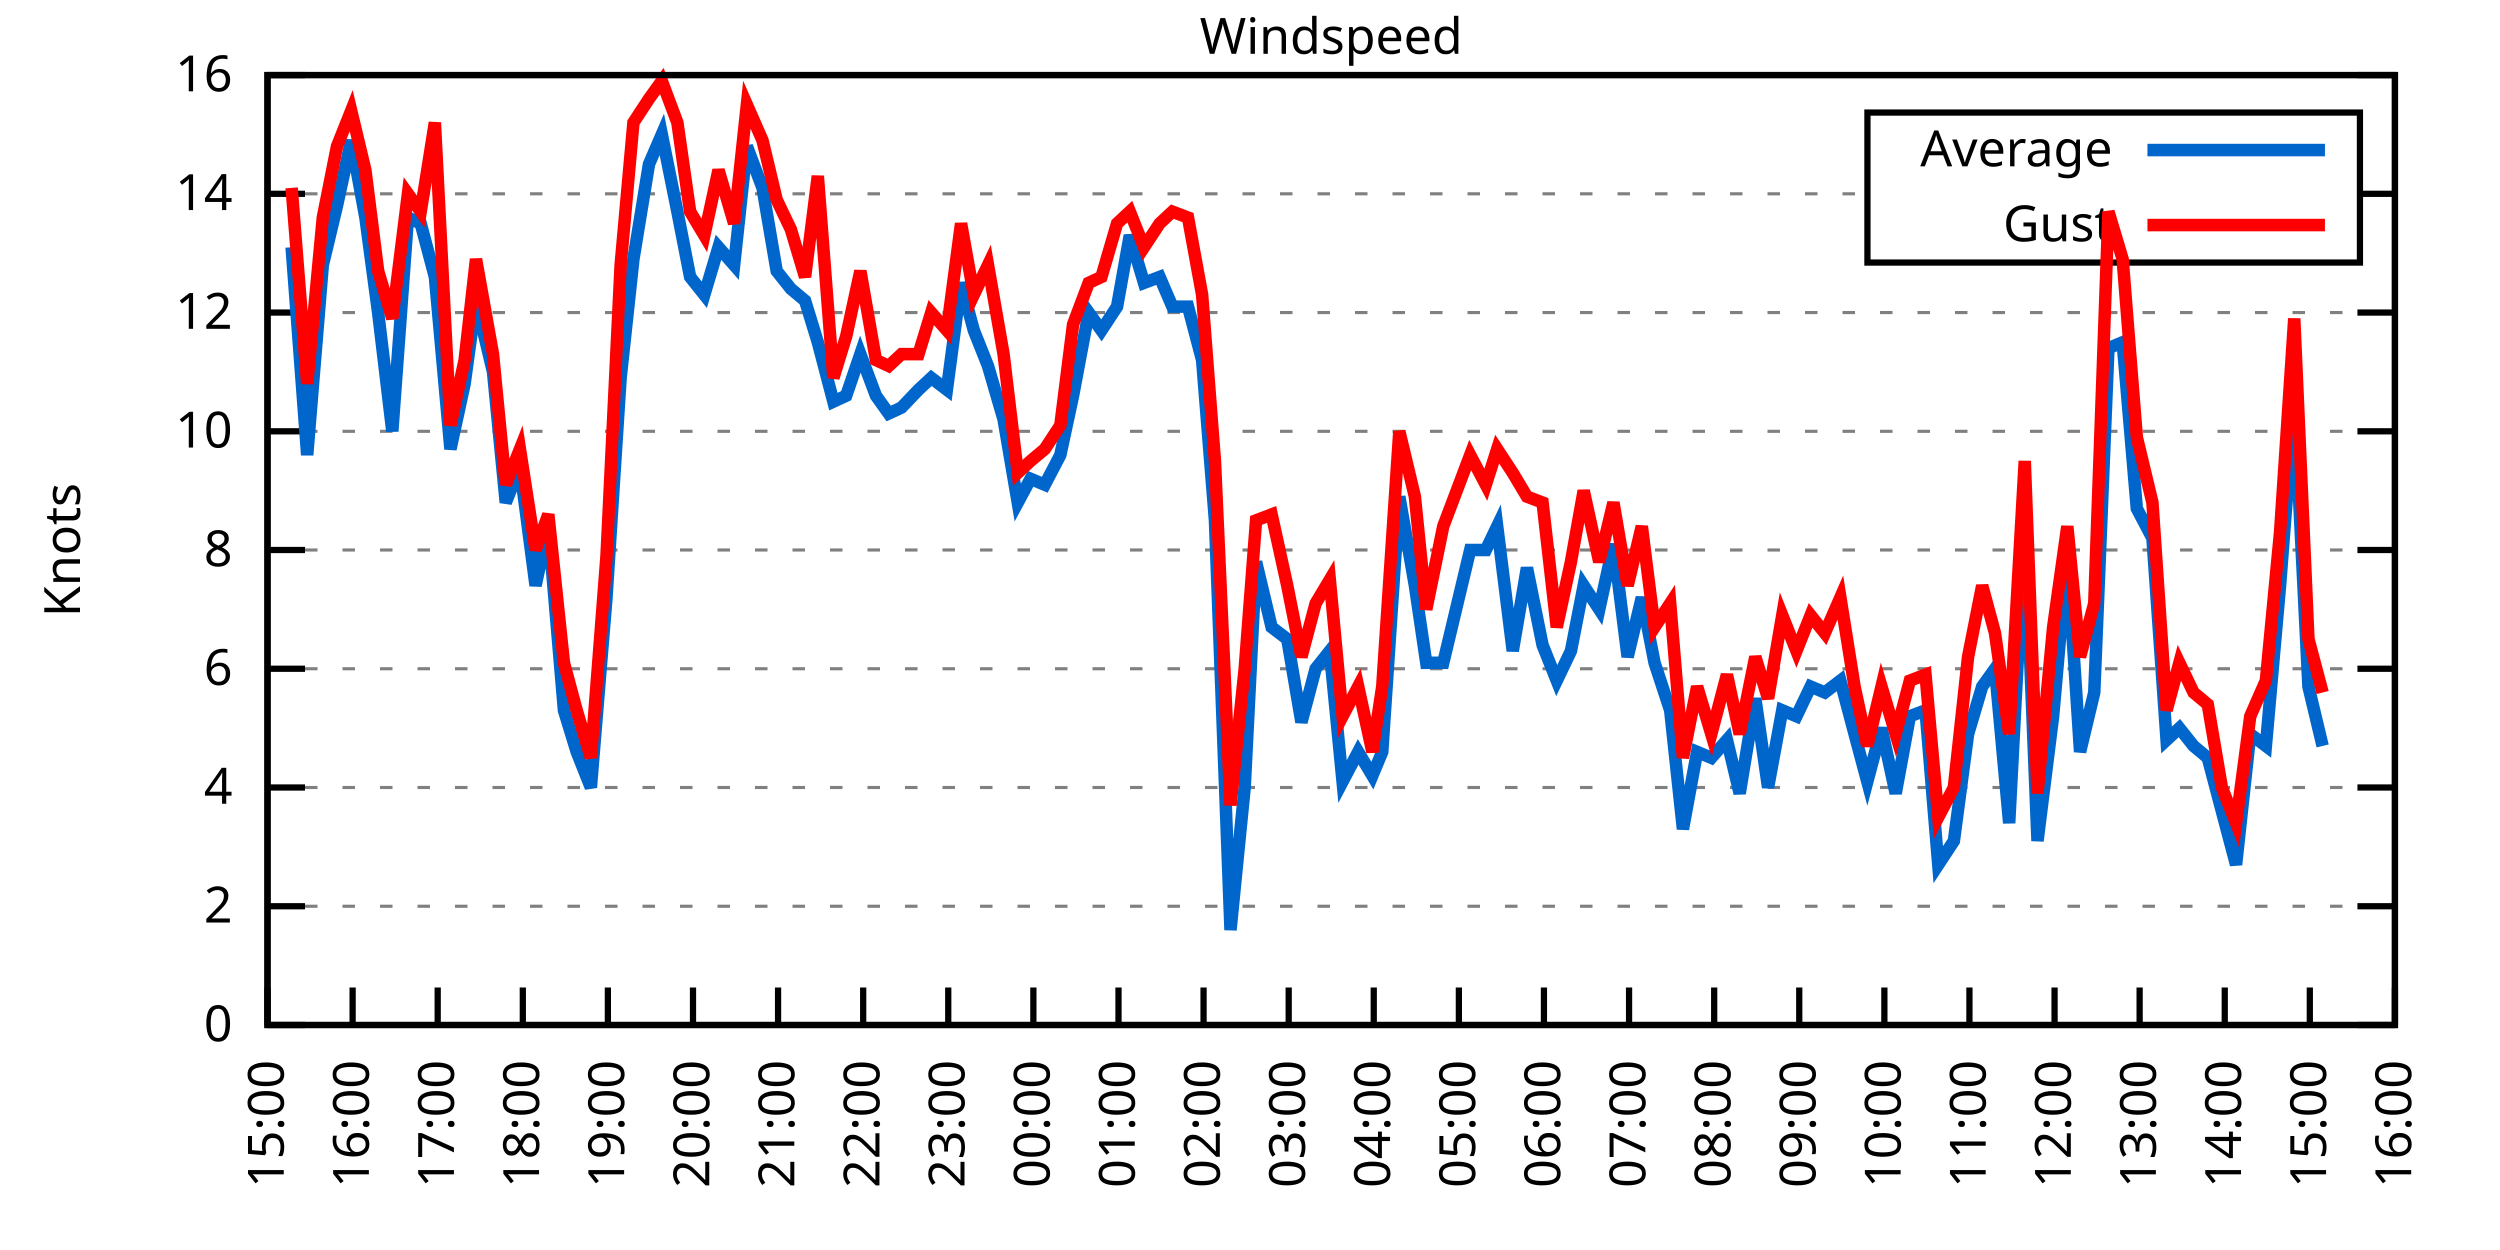
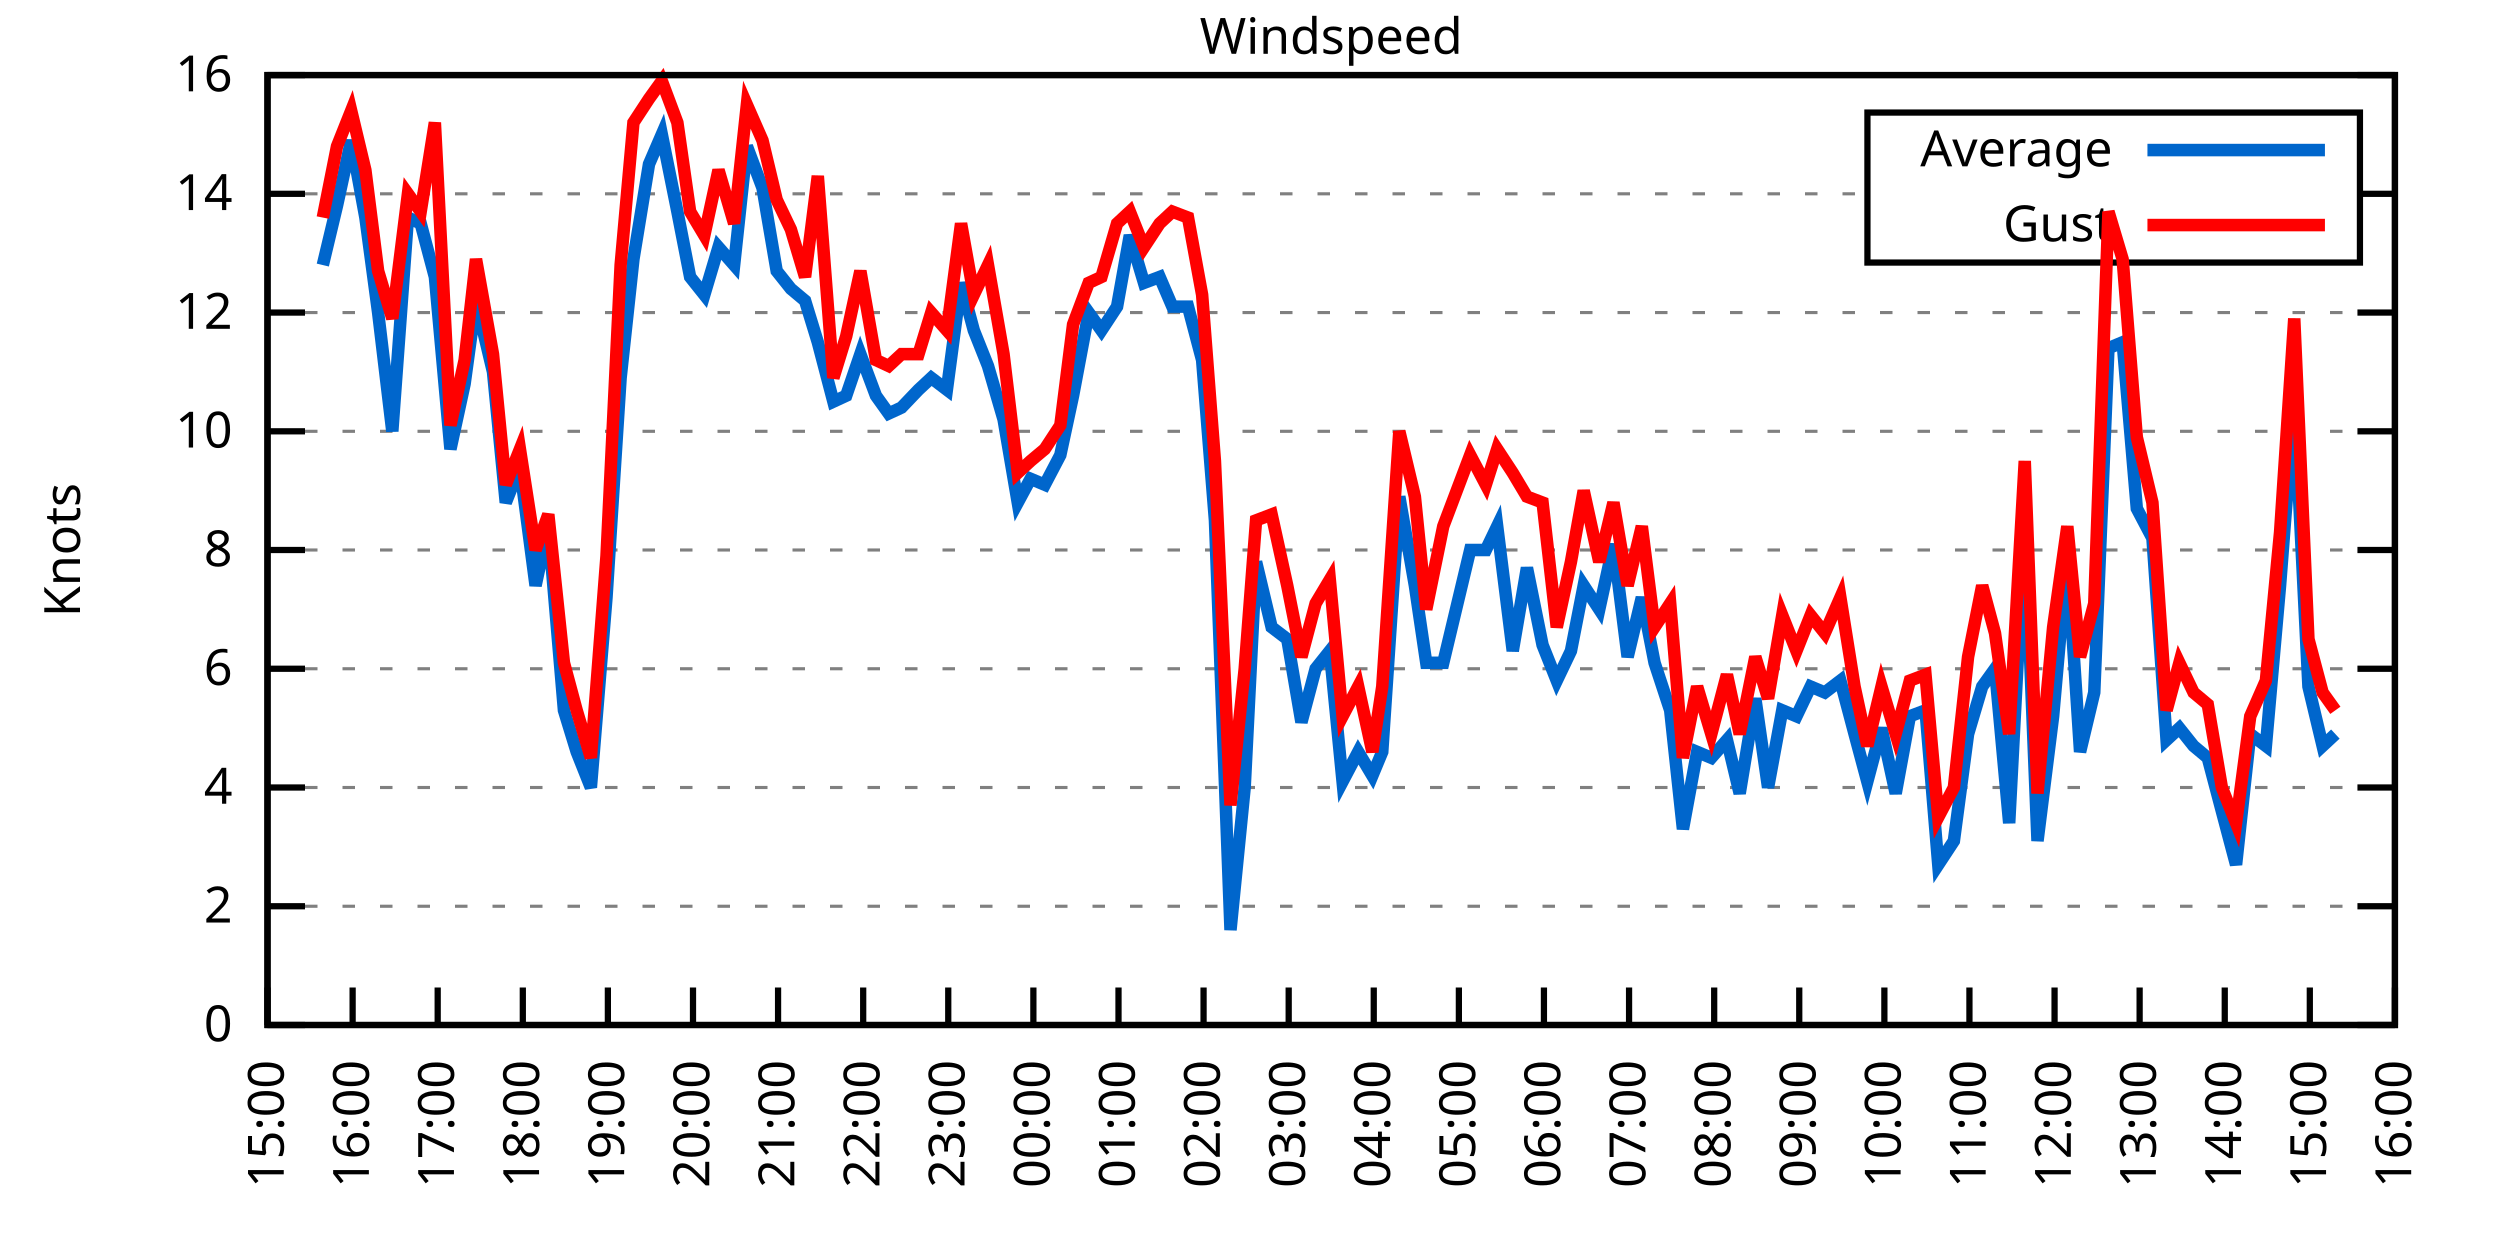
<svg xmlns="http://www.w3.org/2000/svg" xmlns:xlink="http://www.w3.org/1999/xlink" width="400" height="200" viewBox="0 0 400 200">
  <g id="gnuplot_canvas">
    <rect x="0" y="0" width="400" height="200" fill="none" />
    <defs>
      <circle id="gpDot" r="0.5" stroke-width="0.5" stroke="currentColor" />
      <path id="gpPt0" stroke-width="0.333" stroke="currentColor" d="M-1,0 h2 M0,-1 v2" />
      <path id="gpPt1" stroke-width="0.333" stroke="currentColor" d="M-1,-1 L1,1 M1,-1 L-1,1" />
      <path id="gpPt2" stroke-width="0.333" stroke="currentColor" d="M-1,0 L1,0 M0,-1 L0,1 M-1,-1 L1,1 M-1,1 L1,-1" />
      <rect id="gpPt3" stroke-width="0.333" stroke="currentColor" x="-1" y="-1" width="2" height="2" />
      <rect id="gpPt4" stroke-width="0.333" stroke="currentColor" fill="currentColor" x="-1" y="-1" width="2" height="2" />
      <circle id="gpPt5" stroke-width="0.333" stroke="currentColor" cx="0" cy="0" r="1" />
      <use xlink:href="#gpPt5" id="gpPt6" fill="currentColor" stroke="none" />
      <path id="gpPt7" stroke-width="0.333" stroke="currentColor" d="M0,-1.33 L-1.33,0.67 L1.33,0.67 z" />
      <use xlink:href="#gpPt7" id="gpPt8" fill="currentColor" stroke="none" />
      <use xlink:href="#gpPt7" id="gpPt9" stroke="currentColor" transform="rotate(180)" />
      <use xlink:href="#gpPt9" id="gpPt10" fill="currentColor" stroke="none" />
      <use xlink:href="#gpPt3" id="gpPt11" stroke="currentColor" transform="rotate(45)" />
      <use xlink:href="#gpPt11" id="gpPt12" fill="currentColor" stroke="none" />
      <path id="gpPt13" stroke-width="0.333" stroke="currentColor" d="M0,1.330 L1.265,0.411 L0.782,-1.067 L-0.782,-1.076 L-1.265,0.411 z" />
      <use xlink:href="#gpPt13" id="gpPt14" fill="currentColor" stroke="none" />
      <filter id="textbox" filterUnits="objectBoundingBox" x="0" y="0" height="1" width="1">
        <feFlood flood-color="white" flood-opacity="1" result="bgnd" />
        <feComposite in="SourceGraphic" in2="bgnd" operator="atop" />
      </filter>
      <filter id="greybox" filterUnits="objectBoundingBox" x="0" y="0" height="1" width="1">
        <feFlood flood-color="lightgrey" flood-opacity="1" result="grey" />
        <feComposite in="SourceGraphic" in2="grey" operator="atop" />
      </filter>
    </defs>
    <g fill="none" color="white" stroke="currentColor" stroke-width="1.00" stroke-linecap="butt" stroke-linejoin="miter">
</g>
    <g fill="none" color="black" stroke="currentColor" stroke-width="1.00" stroke-linecap="butt" stroke-linejoin="miter">
      <g stroke="none" shape-rendering="crispEdges">
        <polygon fill="rgb(255, 255, 255)" points="42.80,164.00 383.18,164.00 383.18,12.02 42.80,12.02 " />
      </g>
    </g>
    <g fill="none" color="black" stroke="currentColor" stroke-width="1.00" stroke-linecap="butt" stroke-linejoin="miter">
</g>
    <g fill="none" color="black" stroke="black" stroke-width="0.50" stroke-linecap="butt" stroke-linejoin="miter">
</g>
    <g fill="none" color="gray" stroke="currentColor" stroke-width="0.50" stroke-linecap="butt" stroke-linejoin="miter">
      <path stroke="gray" stroke-dasharray="2,4" class="gridline" d="M42.80,164.00 L383.19,164.00  " />
    </g>
    <g fill="none" color="gray" stroke="gray" stroke-width="1.00" stroke-linecap="butt" stroke-linejoin="miter">
</g>
    <g fill="none" color="black" stroke="currentColor" stroke-width="1.00" stroke-linecap="butt" stroke-linejoin="miter">
      <path stroke="black" d="M42.80,164.00 L48.80,164.00 M383.19,164.00 L377.19,164.00  " />
      <g transform="translate(37.20,166.60)" stroke="none" fill="black" font-family="Sans" font-size="8.00" text-anchor="end">
        <text>
          <tspan font-family="Sans"> 0</tspan>
        </text>
      </g>
    </g>
    <g fill="none" color="black" stroke="currentColor" stroke-width="1.00" stroke-linecap="butt" stroke-linejoin="miter">
</g>
    <g fill="none" color="black" stroke="black" stroke-width="0.50" stroke-linecap="butt" stroke-linejoin="miter">
</g>
    <g fill="none" color="gray" stroke="currentColor" stroke-width="0.50" stroke-linecap="butt" stroke-linejoin="miter">
      <path stroke="gray" stroke-dasharray="2,4" class="gridline" d="M42.80,145.00 L383.19,145.00  " />
    </g>
    <g fill="none" color="gray" stroke="gray" stroke-width="1.00" stroke-linecap="butt" stroke-linejoin="miter">
</g>
    <g fill="none" color="black" stroke="currentColor" stroke-width="1.00" stroke-linecap="butt" stroke-linejoin="miter">
      <path stroke="black" d="M42.80,145.00 L48.80,145.00 M383.19,145.00 L377.19,145.00  " />
      <g transform="translate(37.20,147.60)" stroke="none" fill="black" font-family="Sans" font-size="8.00" text-anchor="end">
        <text>
          <tspan font-family="Sans"> 2</tspan>
        </text>
      </g>
    </g>
    <g fill="none" color="black" stroke="currentColor" stroke-width="1.00" stroke-linecap="butt" stroke-linejoin="miter">
</g>
    <g fill="none" color="black" stroke="black" stroke-width="0.50" stroke-linecap="butt" stroke-linejoin="miter">
</g>
    <g fill="none" color="gray" stroke="currentColor" stroke-width="0.50" stroke-linecap="butt" stroke-linejoin="miter">
      <path stroke="gray" stroke-dasharray="2,4" class="gridline" d="M42.80,126.00 L383.19,126.00  " />
    </g>
    <g fill="none" color="gray" stroke="gray" stroke-width="1.00" stroke-linecap="butt" stroke-linejoin="miter">
</g>
    <g fill="none" color="black" stroke="currentColor" stroke-width="1.00" stroke-linecap="butt" stroke-linejoin="miter">
      <path stroke="black" d="M42.80,126.00 L48.80,126.00 M383.19,126.00 L377.19,126.00  " />
      <g transform="translate(37.20,128.60)" stroke="none" fill="black" font-family="Sans" font-size="8.00" text-anchor="end">
        <text>
          <tspan font-family="Sans"> 4</tspan>
        </text>
      </g>
    </g>
    <g fill="none" color="black" stroke="currentColor" stroke-width="1.00" stroke-linecap="butt" stroke-linejoin="miter">
</g>
    <g fill="none" color="black" stroke="black" stroke-width="0.50" stroke-linecap="butt" stroke-linejoin="miter">
</g>
    <g fill="none" color="gray" stroke="currentColor" stroke-width="0.50" stroke-linecap="butt" stroke-linejoin="miter">
      <path stroke="gray" stroke-dasharray="2,4" class="gridline" d="M42.80,107.00 L383.19,107.00  " />
    </g>
    <g fill="none" color="gray" stroke="gray" stroke-width="1.00" stroke-linecap="butt" stroke-linejoin="miter">
</g>
    <g fill="none" color="black" stroke="currentColor" stroke-width="1.00" stroke-linecap="butt" stroke-linejoin="miter">
      <path stroke="black" d="M42.80,107.00 L48.80,107.00 M383.19,107.00 L377.19,107.00  " />
      <g transform="translate(37.20,109.60)" stroke="none" fill="black" font-family="Sans" font-size="8.00" text-anchor="end">
        <text>
          <tspan font-family="Sans"> 6</tspan>
        </text>
      </g>
    </g>
    <g fill="none" color="black" stroke="currentColor" stroke-width="1.00" stroke-linecap="butt" stroke-linejoin="miter">
</g>
    <g fill="none" color="black" stroke="black" stroke-width="0.50" stroke-linecap="butt" stroke-linejoin="miter">
</g>
    <g fill="none" color="gray" stroke="currentColor" stroke-width="0.50" stroke-linecap="butt" stroke-linejoin="miter">
      <path stroke="gray" stroke-dasharray="2,4" class="gridline" d="M42.80,88.00 L383.19,88.00  " />
    </g>
    <g fill="none" color="gray" stroke="gray" stroke-width="1.00" stroke-linecap="butt" stroke-linejoin="miter">
</g>
    <g fill="none" color="black" stroke="currentColor" stroke-width="1.00" stroke-linecap="butt" stroke-linejoin="miter">
      <path stroke="black" d="M42.80,88.00 L48.80,88.00 M383.19,88.00 L377.19,88.00  " />
      <g transform="translate(37.20,90.60)" stroke="none" fill="black" font-family="Sans" font-size="8.00" text-anchor="end">
        <text>
          <tspan font-family="Sans"> 8</tspan>
        </text>
      </g>
    </g>
    <g fill="none" color="black" stroke="currentColor" stroke-width="1.00" stroke-linecap="butt" stroke-linejoin="miter">
</g>
    <g fill="none" color="black" stroke="black" stroke-width="0.50" stroke-linecap="butt" stroke-linejoin="miter">
</g>
    <g fill="none" color="gray" stroke="currentColor" stroke-width="0.50" stroke-linecap="butt" stroke-linejoin="miter">
      <path stroke="gray" stroke-dasharray="2,4" class="gridline" d="M42.80,69.01 L383.19,69.01  " />
    </g>
    <g fill="none" color="gray" stroke="gray" stroke-width="1.00" stroke-linecap="butt" stroke-linejoin="miter">
</g>
    <g fill="none" color="black" stroke="currentColor" stroke-width="1.00" stroke-linecap="butt" stroke-linejoin="miter">
      <path stroke="black" d="M42.80,69.01 L48.80,69.01 M383.19,69.01 L377.19,69.01  " />
      <g transform="translate(37.20,71.61)" stroke="none" fill="black" font-family="Sans" font-size="8.00" text-anchor="end">
        <text>
          <tspan font-family="Sans"> 10</tspan>
        </text>
      </g>
    </g>
    <g fill="none" color="black" stroke="currentColor" stroke-width="1.00" stroke-linecap="butt" stroke-linejoin="miter">
</g>
    <g fill="none" color="black" stroke="black" stroke-width="0.50" stroke-linecap="butt" stroke-linejoin="miter">
</g>
    <g fill="none" color="gray" stroke="currentColor" stroke-width="0.50" stroke-linecap="butt" stroke-linejoin="miter">
      <path stroke="gray" stroke-dasharray="2,4" class="gridline" d="M42.80,50.01 L383.19,50.01  " />
    </g>
    <g fill="none" color="gray" stroke="gray" stroke-width="1.00" stroke-linecap="butt" stroke-linejoin="miter">
</g>
    <g fill="none" color="black" stroke="currentColor" stroke-width="1.00" stroke-linecap="butt" stroke-linejoin="miter">
      <path stroke="black" d="M42.80,50.01 L48.80,50.01 M383.19,50.01 L377.19,50.01  " />
      <g transform="translate(37.20,52.61)" stroke="none" fill="black" font-family="Sans" font-size="8.00" text-anchor="end">
        <text>
          <tspan font-family="Sans"> 12</tspan>
        </text>
      </g>
    </g>
    <g fill="none" color="black" stroke="currentColor" stroke-width="1.00" stroke-linecap="butt" stroke-linejoin="miter">
</g>
    <g fill="none" color="black" stroke="black" stroke-width="0.50" stroke-linecap="butt" stroke-linejoin="miter">
</g>
    <g fill="none" color="gray" stroke="currentColor" stroke-width="0.50" stroke-linecap="butt" stroke-linejoin="miter">
      <path stroke="gray" stroke-dasharray="2,4" class="gridline" d="M42.80,31.01 L298.79,31.01 M377.59,31.01 L383.19,31.01  " />
    </g>
    <g fill="none" color="gray" stroke="gray" stroke-width="1.00" stroke-linecap="butt" stroke-linejoin="miter">
</g>
    <g fill="none" color="black" stroke="currentColor" stroke-width="1.00" stroke-linecap="butt" stroke-linejoin="miter">
      <path stroke="black" d="M42.80,31.01 L48.80,31.01 M383.19,31.01 L377.19,31.01  " />
      <g transform="translate(37.20,33.61)" stroke="none" fill="black" font-family="Sans" font-size="8.00" text-anchor="end">
        <text>
          <tspan font-family="Sans"> 14</tspan>
        </text>
      </g>
    </g>
    <g fill="none" color="black" stroke="currentColor" stroke-width="1.00" stroke-linecap="butt" stroke-linejoin="miter">
</g>
    <g fill="none" color="black" stroke="black" stroke-width="0.50" stroke-linecap="butt" stroke-linejoin="miter">
</g>
    <g fill="none" color="gray" stroke="currentColor" stroke-width="0.50" stroke-linecap="butt" stroke-linejoin="miter">
      <path stroke="gray" stroke-dasharray="2,4" class="gridline" d="M42.80,12.01 L383.19,12.01  " />
    </g>
    <g fill="none" color="gray" stroke="gray" stroke-width="1.00" stroke-linecap="butt" stroke-linejoin="miter">
</g>
    <g fill="none" color="black" stroke="currentColor" stroke-width="1.00" stroke-linecap="butt" stroke-linejoin="miter">
      <path stroke="black" d="M42.80,12.01 L48.80,12.01 M383.19,12.01 L377.19,12.01  " />
      <g transform="translate(37.20,14.61)" stroke="none" fill="black" font-family="Sans" font-size="8.00" text-anchor="end">
        <text>
          <tspan font-family="Sans"> 16</tspan>
        </text>
      </g>
    </g>
    <g fill="none" color="black" stroke="currentColor" stroke-width="1.00" stroke-linecap="butt" stroke-linejoin="miter">
      <path stroke="black" d="M42.80,164.00 L42.80,158.00  " />
      <g transform="translate(45.40,169.60) rotate(270.00)" stroke="none" fill="black" font-family="Sans" font-size="8.00" text-anchor="end">
        <text>
          <tspan font-family="Sans">15:00</tspan>
        </text>
      </g>
    </g>
    <g fill="none" color="black" stroke="currentColor" stroke-width="1.00" stroke-linecap="butt" stroke-linejoin="miter">
      <path stroke="black" d="M56.42,164.00 L56.42,158.00  " />
      <g transform="translate(59.02,169.60) rotate(270.00)" stroke="none" fill="black" font-family="Sans" font-size="8.00" text-anchor="end">
        <text>
          <tspan font-family="Sans">16:00</tspan>
        </text>
      </g>
    </g>
    <g fill="none" color="black" stroke="currentColor" stroke-width="1.00" stroke-linecap="butt" stroke-linejoin="miter">
      <path stroke="black" d="M70.03,164.00 L70.03,158.00  " />
      <g transform="translate(72.63,169.60) rotate(270.00)" stroke="none" fill="black" font-family="Sans" font-size="8.00" text-anchor="end">
        <text>
          <tspan font-family="Sans">17:00</tspan>
        </text>
      </g>
    </g>
    <g fill="none" color="black" stroke="currentColor" stroke-width="1.00" stroke-linecap="butt" stroke-linejoin="miter">
      <path stroke="black" d="M83.65,164.00 L83.65,158.00  " />
      <g transform="translate(86.25,169.60) rotate(270.00)" stroke="none" fill="black" font-family="Sans" font-size="8.00" text-anchor="end">
        <text>
          <tspan font-family="Sans">18:00</tspan>
        </text>
      </g>
    </g>
    <g fill="none" color="black" stroke="currentColor" stroke-width="1.00" stroke-linecap="butt" stroke-linejoin="miter">
      <path stroke="black" d="M97.26,164.00 L97.26,158.00  " />
      <g transform="translate(99.86,169.60) rotate(270.00)" stroke="none" fill="black" font-family="Sans" font-size="8.00" text-anchor="end">
        <text>
          <tspan font-family="Sans">19:00</tspan>
        </text>
      </g>
    </g>
    <g fill="none" color="black" stroke="currentColor" stroke-width="1.00" stroke-linecap="butt" stroke-linejoin="miter">
      <path stroke="black" d="M110.88,164.00 L110.88,158.00  " />
      <g transform="translate(113.48,169.60) rotate(270.00)" stroke="none" fill="black" font-family="Sans" font-size="8.00" text-anchor="end">
        <text>
          <tspan font-family="Sans">20:00</tspan>
        </text>
      </g>
    </g>
    <g fill="none" color="black" stroke="currentColor" stroke-width="1.00" stroke-linecap="butt" stroke-linejoin="miter">
      <path stroke="black" d="M124.49,164.00 L124.49,158.00  " />
      <g transform="translate(127.09,169.60) rotate(270.00)" stroke="none" fill="black" font-family="Sans" font-size="8.00" text-anchor="end">
        <text>
          <tspan font-family="Sans">21:00</tspan>
        </text>
      </g>
    </g>
    <g fill="none" color="black" stroke="currentColor" stroke-width="1.00" stroke-linecap="butt" stroke-linejoin="miter">
      <path stroke="black" d="M138.11,164.00 L138.11,158.00  " />
      <g transform="translate(140.71,169.60) rotate(270.00)" stroke="none" fill="black" font-family="Sans" font-size="8.00" text-anchor="end">
        <text>
          <tspan font-family="Sans">22:00</tspan>
        </text>
      </g>
    </g>
    <g fill="none" color="black" stroke="currentColor" stroke-width="1.00" stroke-linecap="butt" stroke-linejoin="miter">
      <path stroke="black" d="M151.72,164.00 L151.72,158.00  " />
      <g transform="translate(154.32,169.60) rotate(270.00)" stroke="none" fill="black" font-family="Sans" font-size="8.00" text-anchor="end">
        <text>
          <tspan font-family="Sans">23:00</tspan>
        </text>
      </g>
    </g>
    <g fill="none" color="black" stroke="currentColor" stroke-width="1.00" stroke-linecap="butt" stroke-linejoin="miter">
      <path stroke="black" d="M165.34,164.00 L165.34,158.00  " />
      <g transform="translate(167.94,169.60) rotate(270.00)" stroke="none" fill="black" font-family="Sans" font-size="8.00" text-anchor="end">
        <text>
          <tspan font-family="Sans">00:00</tspan>
        </text>
      </g>
    </g>
    <g fill="none" color="black" stroke="currentColor" stroke-width="1.00" stroke-linecap="butt" stroke-linejoin="miter">
      <path stroke="black" d="M178.96,164.00 L178.96,158.00  " />
      <g transform="translate(181.56,169.60) rotate(270.00)" stroke="none" fill="black" font-family="Sans" font-size="8.00" text-anchor="end">
        <text>
          <tspan font-family="Sans">01:00</tspan>
        </text>
      </g>
    </g>
    <g fill="none" color="black" stroke="currentColor" stroke-width="1.00" stroke-linecap="butt" stroke-linejoin="miter">
      <path stroke="black" d="M192.57,164.00 L192.57,158.00  " />
      <g transform="translate(195.17,169.60) rotate(270.00)" stroke="none" fill="black" font-family="Sans" font-size="8.00" text-anchor="end">
        <text>
          <tspan font-family="Sans">02:00</tspan>
        </text>
      </g>
    </g>
    <g fill="none" color="black" stroke="currentColor" stroke-width="1.00" stroke-linecap="butt" stroke-linejoin="miter">
      <path stroke="black" d="M206.19,164.00 L206.19,158.00  " />
      <g transform="translate(208.79,169.60) rotate(270.00)" stroke="none" fill="black" font-family="Sans" font-size="8.00" text-anchor="end">
        <text>
          <tspan font-family="Sans">03:00</tspan>
        </text>
      </g>
    </g>
    <g fill="none" color="black" stroke="currentColor" stroke-width="1.00" stroke-linecap="butt" stroke-linejoin="miter">
      <path stroke="black" d="M219.80,164.00 L219.80,158.00  " />
      <g transform="translate(222.40,169.60) rotate(270.00)" stroke="none" fill="black" font-family="Sans" font-size="8.00" text-anchor="end">
        <text>
          <tspan font-family="Sans">04:00</tspan>
        </text>
      </g>
    </g>
    <g fill="none" color="black" stroke="currentColor" stroke-width="1.00" stroke-linecap="butt" stroke-linejoin="miter">
      <path stroke="black" d="M233.42,164.00 L233.42,158.00  " />
      <g transform="translate(236.02,169.60) rotate(270.00)" stroke="none" fill="black" font-family="Sans" font-size="8.00" text-anchor="end">
        <text>
          <tspan font-family="Sans">05:00</tspan>
        </text>
      </g>
    </g>
    <g fill="none" color="black" stroke="currentColor" stroke-width="1.00" stroke-linecap="butt" stroke-linejoin="miter">
      <path stroke="black" d="M247.03,164.00 L247.03,158.00  " />
      <g transform="translate(249.63,169.60) rotate(270.00)" stroke="none" fill="black" font-family="Sans" font-size="8.00" text-anchor="end">
        <text>
          <tspan font-family="Sans">06:00</tspan>
        </text>
      </g>
    </g>
    <g fill="none" color="black" stroke="currentColor" stroke-width="1.00" stroke-linecap="butt" stroke-linejoin="miter">
      <path stroke="black" d="M260.65,164.00 L260.65,158.00  " />
      <g transform="translate(263.25,169.60) rotate(270.00)" stroke="none" fill="black" font-family="Sans" font-size="8.00" text-anchor="end">
        <text>
          <tspan font-family="Sans">07:00</tspan>
        </text>
      </g>
    </g>
    <g fill="none" color="black" stroke="currentColor" stroke-width="1.00" stroke-linecap="butt" stroke-linejoin="miter">
      <path stroke="black" d="M274.27,164.00 L274.27,158.00  " />
      <g transform="translate(276.87,169.60) rotate(270.00)" stroke="none" fill="black" font-family="Sans" font-size="8.00" text-anchor="end">
        <text>
          <tspan font-family="Sans">08:00</tspan>
        </text>
      </g>
    </g>
    <g fill="none" color="black" stroke="currentColor" stroke-width="1.00" stroke-linecap="butt" stroke-linejoin="miter">
      <path stroke="black" d="M287.88,164.00 L287.88,158.00  " />
      <g transform="translate(290.48,169.60) rotate(270.00)" stroke="none" fill="black" font-family="Sans" font-size="8.00" text-anchor="end">
        <text>
          <tspan font-family="Sans">09:00</tspan>
        </text>
      </g>
    </g>
    <g fill="none" color="black" stroke="currentColor" stroke-width="1.00" stroke-linecap="butt" stroke-linejoin="miter">
      <path stroke="black" d="M301.50,164.00 L301.50,158.00  " />
      <g transform="translate(304.10,169.60) rotate(270.00)" stroke="none" fill="black" font-family="Sans" font-size="8.00" text-anchor="end">
        <text>
          <tspan font-family="Sans">10:00</tspan>
        </text>
      </g>
    </g>
    <g fill="none" color="black" stroke="currentColor" stroke-width="1.00" stroke-linecap="butt" stroke-linejoin="miter">
      <path stroke="black" d="M315.11,164.00 L315.11,158.00  " />
      <g transform="translate(317.71,169.60) rotate(270.00)" stroke="none" fill="black" font-family="Sans" font-size="8.00" text-anchor="end">
        <text>
          <tspan font-family="Sans">11:00</tspan>
        </text>
      </g>
    </g>
    <g fill="none" color="black" stroke="currentColor" stroke-width="1.00" stroke-linecap="butt" stroke-linejoin="miter">
      <path stroke="black" d="M328.73,164.00 L328.73,158.00  " />
      <g transform="translate(331.33,169.60) rotate(270.00)" stroke="none" fill="black" font-family="Sans" font-size="8.00" text-anchor="end">
        <text>
          <tspan font-family="Sans">12:00</tspan>
        </text>
      </g>
    </g>
    <g fill="none" color="black" stroke="currentColor" stroke-width="1.00" stroke-linecap="butt" stroke-linejoin="miter">
      <path stroke="black" d="M342.34,164.00 L342.34,158.00  " />
      <g transform="translate(344.94,169.60) rotate(270.00)" stroke="none" fill="black" font-family="Sans" font-size="8.00" text-anchor="end">
        <text>
          <tspan font-family="Sans">13:00</tspan>
        </text>
      </g>
    </g>
    <g fill="none" color="black" stroke="currentColor" stroke-width="1.00" stroke-linecap="butt" stroke-linejoin="miter">
      <path stroke="black" d="M355.96,164.00 L355.96,158.00  " />
      <g transform="translate(358.56,169.60) rotate(270.00)" stroke="none" fill="black" font-family="Sans" font-size="8.00" text-anchor="end">
        <text>
          <tspan font-family="Sans">14:00</tspan>
        </text>
      </g>
    </g>
    <g fill="none" color="black" stroke="currentColor" stroke-width="1.00" stroke-linecap="butt" stroke-linejoin="miter">
      <path stroke="black" d="M369.57,164.00 L369.57,158.00  " />
      <g transform="translate(372.17,169.60) rotate(270.00)" stroke="none" fill="black" font-family="Sans" font-size="8.00" text-anchor="end">
        <text>
          <tspan font-family="Sans">15:00</tspan>
        </text>
      </g>
    </g>
    <g fill="none" color="black" stroke="currentColor" stroke-width="1.00" stroke-linecap="butt" stroke-linejoin="miter">
      <path stroke="black" d="M383.19,164.00 L383.19,158.00  " />
      <g transform="translate(385.79,169.60) rotate(270.00)" stroke="none" fill="black" font-family="Sans" font-size="8.00" text-anchor="end">
        <text>
          <tspan font-family="Sans">16:00</tspan>
        </text>
      </g>
    </g>
    <g fill="none" color="black" stroke="currentColor" stroke-width="1.00" stroke-linecap="butt" stroke-linejoin="miter">
</g>
    <g fill="none" color="black" stroke="currentColor" stroke-width="1.00" stroke-linecap="butt" stroke-linejoin="miter">
      <path stroke="black" d="M42.80,12.01 L42.80,164.00 L383.19,164.00 L383.19,12.01 L42.80,12.01 Z  " />
    </g>
    <g fill="none" color="black" stroke="currentColor" stroke-width="1.00" stroke-linecap="butt" stroke-linejoin="miter">
</g>
    <g fill="none" color="black" stroke="currentColor" stroke-width="1.00" stroke-linecap="butt" stroke-linejoin="miter">
      <path stroke="black" d="M298.79,42.01 L298.79,18.01 L377.59,18.01 L377.59,42.01 L298.79,42.01 Z  " />
    </g>
    <g id="Windspeed_plot_1">
      <g fill="none" color="white" stroke="black" stroke-width="2.00" stroke-linecap="butt" stroke-linejoin="miter">
</g>
      <g fill="none" color="black" stroke="currentColor" stroke-width="2.00" stroke-linecap="butt" stroke-linejoin="miter">
        <g transform="translate(337.99,26.61)" stroke="none" fill="black" font-family="Sans" font-size="8.00" text-anchor="end">
          <text>
            <tspan font-family="Sans">Average</tspan>
          </text>
        </g>
      </g>
      <g fill="none" color="black" stroke="currentColor" stroke-width="2.00" stroke-linecap="butt" stroke-linejoin="miter">
-         <path stroke="rgb(  0, 102, 204)" d="M343.59,24.01 L371.99,24.01 M46.66,39.56 L49.15,72.81 L51.65,42.41 L53.92,32.91 L56.19,22.46 L58.46,34.81   L60.50,50.01 L62.77,69.01 L65.27,34.81 L67.31,35.76 L69.58,44.31 L72.07,71.86 L74.34,61.41 L76.16,48.11   L78.88,59.51 L80.92,80.41 L83.19,74.71 L85.69,93.70 L87.73,84.21 L90.23,113.65 L92.27,120.30 L94.54,126.00   L97.04,95.60 L99.30,60.46 L101.35,41.46 L103.84,26.26 L105.89,21.51 L108.38,33.86 L110.42,44.31 L112.69,47.16   L114.96,39.56 L117.46,42.41 L119.50,23.41 L122.00,30.06 L124.27,43.36 L126.54,46.21 L128.81,48.11 L130.85,54.76   L133.34,64.26 L135.39,63.31 L137.66,56.66 L140.15,63.31 L142.19,66.16 L144.24,65.21 L146.96,62.36 L149.00,60.46   L151.50,62.36 L153.77,45.26 L155.81,52.86 L158.08,58.56 L160.57,67.11 L162.84,80.41 L164.89,76.61 L167.16,77.56   L169.65,72.81 L171.69,63.31 L174.19,50.01 L176.23,52.86 L178.73,49.06 L180.77,37.66 L183.04,45.26 L185.54,44.31   L187.58,49.06 L190.08,49.06 L192.34,57.61 L194.39,83.26 L196.88,148.80 L199.15,126.00 L200.97,89.90 L203.46,100.35   L205.96,102.25 L208.23,115.55 L210.50,107.00 L212.77,104.15 L214.81,125.05 L217.31,120.30 L219.58,124.10 L221.16,120.30   L223.89,79.46 L226.38,93.70 L228.20,106.05 L230.92,106.05 L235.23,88.00 L237.73,88.00 L239.55,84.21 L242.04,104.15   L244.31,90.85 L246.81,103.20 L249.08,108.90 L251.35,104.15 L253.39,93.70 L255.88,97.50 L258.15,87.06 L260.42,105.10   L262.69,95.60 L264.73,106.05 L267.23,113.65 L269.27,132.65 L271.54,120.30 L273.81,121.25 L276.31,118.40 L278.35,126.95   L280.85,111.75 L282.89,126.00 L285.16,113.65 L287.43,114.60 L289.70,109.85 L291.97,110.80 L294.46,108.90 L296.73,117.45   L298.77,125.05 L301.04,116.50 L303.31,126.95 L305.58,114.60 L308.08,113.65 L310.12,138.35 L312.62,134.55 L314.89,117.45   L317.15,109.85 L319.20,107.00 L321.47,131.70 L323.96,84.21 L326.00,134.55 L328.50,114.60 L330.77,88.95 L332.81,120.30   L335.08,110.80 L337.35,55.71 L339.62,54.76 L341.89,81.36 L344.39,86.11 L346.65,118.40 L348.70,116.50 L350.97,119.35   L353.24,121.25 L355.50,129.80 L357.77,138.35 L360.04,117.45 L362.54,119.35 L364.81,93.70 L367.08,64.26 L369.35,109.85   L371.62,119.35  " />
+         <path stroke="rgb(  0, 102, 204)" d="M343.59,24.01 L371.99,24.01 M51.65,42.41 L53.92,32.91 L56.19,22.46 L58.46,34.81 L60.50,50.01 L62.77,69.01   L65.27,34.81 L67.31,35.76 L69.58,44.31 L72.07,71.86 L74.34,61.41 L76.16,48.11 L78.88,59.51 L80.92,80.41   L83.19,74.71 L85.69,93.70 L87.73,84.21 L90.23,113.65 L92.27,120.30 L94.54,126.00 L97.04,95.60 L99.30,60.46   L101.35,41.46 L103.84,26.26 L105.89,21.51 L108.38,33.86 L110.42,44.31 L112.69,47.16 L114.96,39.56 L117.46,42.41   L119.50,23.41 L122.00,30.06 L124.27,43.36 L126.54,46.21 L128.81,48.11 L130.85,54.76 L133.34,64.26 L135.39,63.31   L137.66,56.66 L140.15,63.31 L142.19,66.16 L144.24,65.21 L146.96,62.36 L149.00,60.46 L151.50,62.36 L153.77,45.26   L155.81,52.86 L158.08,58.56 L160.57,67.11 L162.84,80.41 L164.89,76.61 L167.16,77.56 L169.65,72.81 L171.69,63.31   L174.19,50.01 L176.23,52.86 L178.73,49.06 L180.77,37.66 L183.04,45.26 L185.54,44.31 L187.58,49.06 L190.08,49.06   L192.34,57.61 L194.39,83.26 L196.88,148.80 L199.15,126.00 L200.97,89.90 L203.46,100.35 L205.96,102.25 L208.23,115.55   L210.50,107.00 L212.77,104.15 L214.81,125.05 L217.31,120.30 L219.58,124.10 L221.16,120.30 L223.89,79.46 L226.38,93.70   L228.20,106.05 L230.92,106.05 L235.23,88.00 L237.73,88.00 L239.55,84.21 L242.04,104.15 L244.31,90.85 L246.81,103.20   L249.08,108.90 L251.35,104.15 L253.39,93.70 L255.88,97.50 L258.15,87.06 L260.42,105.10 L262.69,95.60 L264.73,106.05   L267.23,113.65 L269.27,132.65 L271.54,120.30 L273.81,121.25 L276.31,118.40 L278.35,126.95 L280.85,111.75 L282.89,126.00   L285.16,113.65 L287.43,114.60 L289.70,109.85 L291.97,110.80 L294.46,108.90 L296.73,117.45 L298.77,125.05 L301.04,116.50   L303.31,126.95 L305.58,114.60 L308.08,113.65 L310.12,138.35 L312.62,134.55 L314.89,117.45 L317.15,109.85 L319.20,107.00   L321.47,131.70 L323.96,84.21 L326.00,134.55 L328.50,114.60 L330.77,88.95 L332.81,120.30 L335.08,110.80 L337.35,55.71   L339.62,54.76 L341.89,81.36 L344.39,86.11 L346.65,118.40 L348.70,116.50 L350.97,119.35 L353.24,121.25 L355.50,129.80   L357.77,138.35 L360.04,117.45 L362.54,119.35 L364.81,93.70 L367.08,64.26 L369.35,109.85 L371.62,119.35 L373.66,117.45    " />
      </g>
    </g>
    <g id="Windspeed_plot_2">
      <g fill="none" color="black" stroke="currentColor" stroke-width="2.00" stroke-linecap="butt" stroke-linejoin="miter">
        <g transform="translate(337.99,38.61)" stroke="none" fill="black" font-family="Sans" font-size="8.00" text-anchor="end">
          <text>
            <tspan font-family="Sans">Gust</tspan>
          </text>
        </g>
      </g>
      <g fill="none" color="black" stroke="currentColor" stroke-width="2.00" stroke-linecap="butt" stroke-linejoin="miter">
-         <path stroke="rgb(255,   0,   0)" d="M343.59,36.01 L371.99,36.01 M46.66,30.06 L49.15,61.41 L51.65,34.81 L53.92,23.41 L56.19,17.71 L58.46,27.21   L60.50,43.36 L62.77,50.96 L65.27,31.01 L67.31,33.86 L69.58,19.61 L72.07,68.06 L74.34,57.61 L76.16,41.46   L78.88,56.66 L80.92,77.56 L83.19,71.86 L85.69,88.00 L87.73,82.31 L90.23,106.05 L92.27,113.65 L94.54,121.25   L97.04,88.95 L99.30,42.41 L101.35,19.61 L103.84,15.81 L105.89,12.96 L108.38,19.61 L110.42,33.86 L112.69,37.66   L114.96,27.21 L117.46,35.76 L119.50,16.76 L122.00,22.46 L124.27,31.96 L126.54,36.71 L128.81,44.31 L130.85,28.16   L133.34,60.46 L135.39,53.81 L137.66,43.36 L140.15,57.61 L142.19,58.56 L144.24,56.66 L146.96,56.66 L149.00,50.01   L151.50,52.86 L153.77,35.76 L155.81,47.16 L158.08,42.41 L160.57,56.66 L162.84,75.66 L164.89,73.76 L167.16,71.86   L169.65,68.06 L171.69,51.91 L174.19,45.26 L176.23,44.31 L178.73,35.76 L180.77,33.86 L183.04,39.56 L185.54,35.76   L187.58,33.86 L190.08,34.81 L192.34,47.16 L194.39,73.76 L196.88,128.85 L199.15,107.00 L200.97,83.26 L203.46,82.31   L205.96,93.70 L208.23,105.10 L210.50,96.55 L212.77,92.75 L214.81,114.60 L217.31,109.85 L219.58,120.30 L221.16,109.85   L223.89,69.01 L226.38,79.46 L228.20,97.50 L230.92,84.21 L235.23,72.81 L237.73,77.56 L239.55,71.86 L242.04,75.66   L244.31,79.46 L246.81,80.41 L249.08,100.35 L251.35,89.90 L253.39,78.51 L255.88,89.90 L258.15,80.41 L260.42,93.70   L262.69,84.21 L264.73,100.35 L267.23,96.55 L269.27,121.25 L271.54,109.85 L273.81,117.45 L276.31,107.95 L278.35,117.45   L280.85,105.10 L282.89,111.75 L285.16,98.45 L287.43,104.15 L289.70,98.45 L291.97,101.30 L294.46,95.60 L296.73,109.85   L298.77,119.35 L301.04,109.85 L303.31,117.45 L305.58,108.90 L308.08,107.95 L310.12,130.75 L312.62,126.00 L314.89,105.10   L317.15,93.70 L319.20,101.30 L321.47,117.45 L323.96,73.76 L326.00,126.95 L328.50,100.35 L330.77,84.21 L332.81,105.10   L335.08,96.55 L337.35,33.86 L339.62,41.46 L341.89,69.96 L344.39,80.41 L346.65,113.65 L348.70,106.05 L350.97,110.80   L353.24,112.70 L355.50,126.00 L357.77,131.70 L360.04,114.60 L362.54,108.90 L364.81,85.16 L367.08,50.96 L369.35,102.25   L371.62,110.80  " />
+         <path stroke="rgb(255,   0,   0)" d="M343.59,36.01 L371.99,36.01 M51.65,34.81 L53.92,23.41 L56.19,17.71 L58.46,27.21 L60.50,43.36 L62.77,50.96   L65.27,31.01 L67.31,33.86 L69.58,19.61 L72.07,68.06 L74.34,57.61 L76.16,41.46 L78.88,56.66 L80.92,77.56   L83.19,71.86 L85.69,88.00 L87.73,82.31 L90.23,106.05 L92.27,113.65 L94.54,121.25 L97.04,88.95 L99.30,42.41   L101.35,19.61 L103.84,15.81 L105.89,12.96 L108.38,19.61 L110.42,33.86 L112.69,37.66 L114.96,27.21 L117.46,35.76   L119.50,16.76 L122.00,22.46 L124.27,31.96 L126.54,36.71 L128.81,44.31 L130.85,28.16 L133.34,60.46 L135.39,53.81   L137.66,43.36 L140.15,57.61 L142.19,58.56 L144.24,56.66 L146.96,56.66 L149.00,50.01 L151.50,52.86 L153.77,35.76   L155.81,47.16 L158.08,42.41 L160.57,56.66 L162.84,75.66 L164.89,73.76 L167.16,71.86 L169.65,68.06 L171.69,51.91   L174.19,45.26 L176.23,44.31 L178.73,35.76 L180.77,33.86 L183.04,39.56 L185.54,35.76 L187.58,33.86 L190.08,34.81   L192.34,47.16 L194.39,73.76 L196.88,128.85 L199.15,107.00 L200.97,83.26 L203.46,82.31 L205.96,93.70 L208.23,105.10   L210.50,96.55 L212.77,92.75 L214.81,114.60 L217.31,109.85 L219.58,120.30 L221.16,109.85 L223.89,69.01 L226.38,79.46   L228.20,97.50 L230.92,84.21 L235.23,72.81 L237.73,77.56 L239.55,71.86 L242.04,75.66 L244.31,79.46 L246.81,80.41   L249.08,100.35 L251.35,89.90 L253.39,78.51 L255.88,89.90 L258.15,80.41 L260.42,93.70 L262.69,84.21 L264.73,100.35   L267.23,96.55 L269.27,121.25 L271.54,109.85 L273.81,117.45 L276.31,107.95 L278.35,117.45 L280.85,105.10 L282.89,111.75   L285.16,98.45 L287.43,104.15 L289.70,98.45 L291.97,101.30 L294.46,95.60 L296.73,109.85 L298.77,119.35 L301.04,109.85   L303.31,117.45 L305.58,108.90 L308.08,107.95 L310.12,130.75 L312.62,126.00 L314.89,105.10 L317.15,93.70 L319.20,101.30   L321.47,117.45 L323.96,73.76 L326.00,126.95 L328.50,100.35 L330.77,84.21 L332.81,105.10 L335.08,96.55 L337.35,33.86   L339.62,41.46 L341.89,69.96 L344.39,80.41 L346.65,113.65 L348.70,106.05 L350.97,110.80 L353.24,112.70 L355.50,126.00   L357.77,131.70 L360.04,114.60 L362.54,108.90 L364.81,85.16 L367.08,50.96 L369.35,102.25 L371.62,110.80 L373.66,113.65    " />
      </g>
    </g>
    <g fill="none" color="black" stroke="currentColor" stroke-width="2.00" stroke-linecap="butt" stroke-linejoin="miter">
</g>
    <g fill="none" color="black" stroke="black" stroke-width="1.00" stroke-linecap="butt" stroke-linejoin="miter">
</g>
    <g fill="none" color="black" stroke="currentColor" stroke-width="1.00" stroke-linecap="butt" stroke-linejoin="miter">
      <path stroke="black" d="M42.80,12.01 L42.80,164.00 L383.19,164.00 L383.19,12.01 L42.80,12.01 Z  " />
      <g transform="translate(12.80,88.01) rotate(270.00)" stroke="none" fill="black" font-family="Sans" font-size="8.00" text-anchor="middle">
        <text>
          <tspan font-family="Sans">Knots</tspan>
        </text>
      </g>
    </g>
    <g fill="none" color="black" stroke="currentColor" stroke-width="1.00" stroke-linecap="butt" stroke-linejoin="miter">
</g>
    <g fill="none" color="black" stroke="currentColor" stroke-width="1.00" stroke-linecap="butt" stroke-linejoin="miter">
      <g transform="translate(212.99,8.61)" stroke="none" fill="black" font-family="Sans" font-size="8.00" text-anchor="middle">
        <text>
          <tspan font-family="Sans">Windspeed</tspan>
        </text>
      </g>
    </g>
    <g fill="none" color="black" stroke="currentColor" stroke-width="1.00" stroke-linecap="butt" stroke-linejoin="miter">
</g>
  </g>
</svg>
